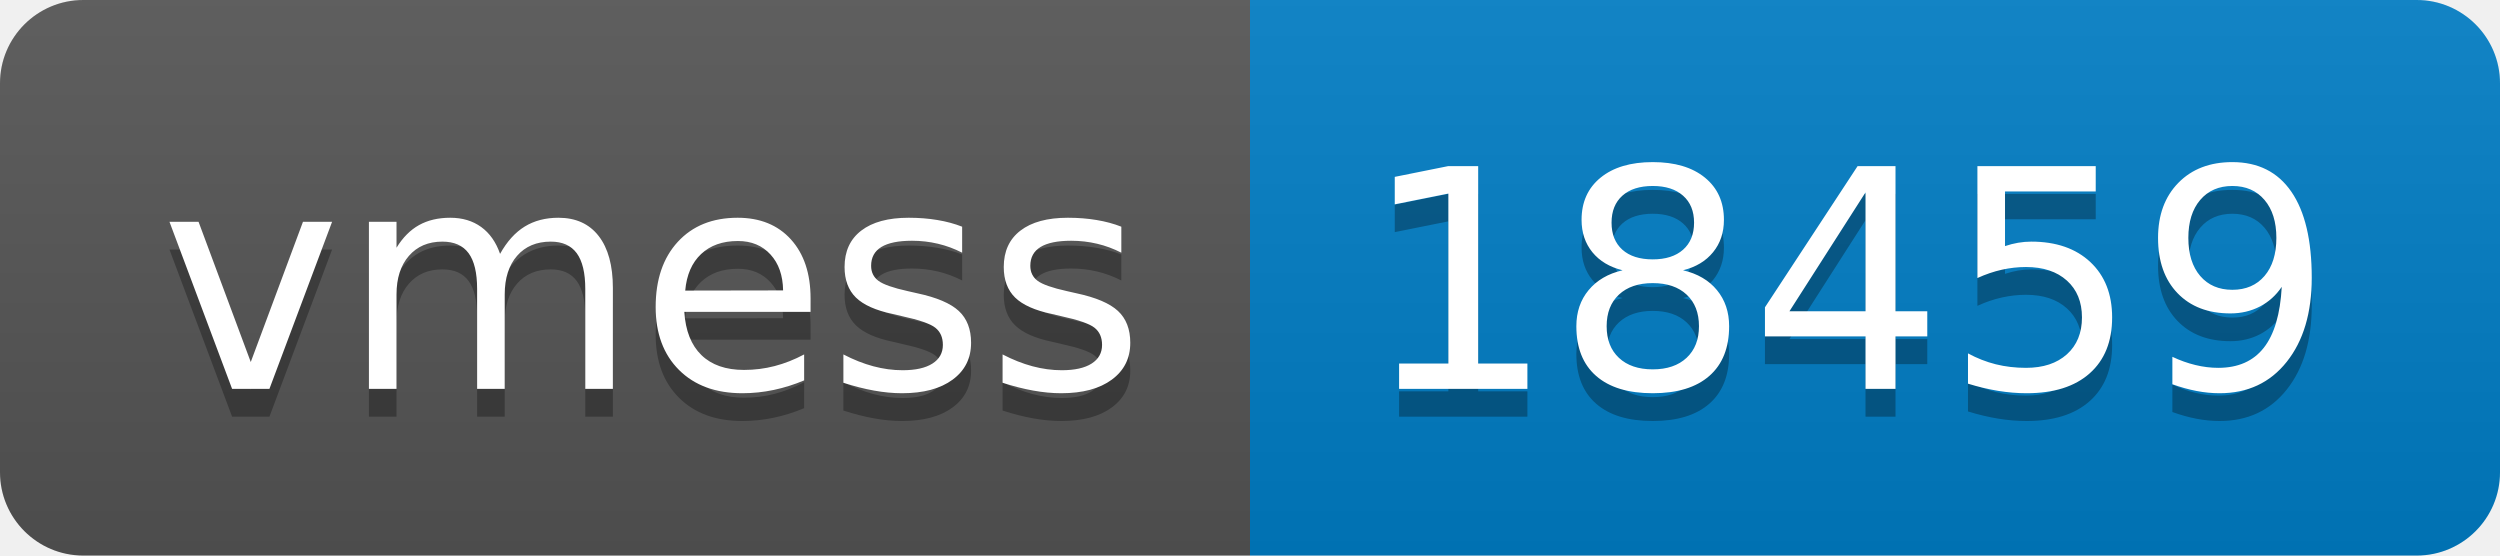
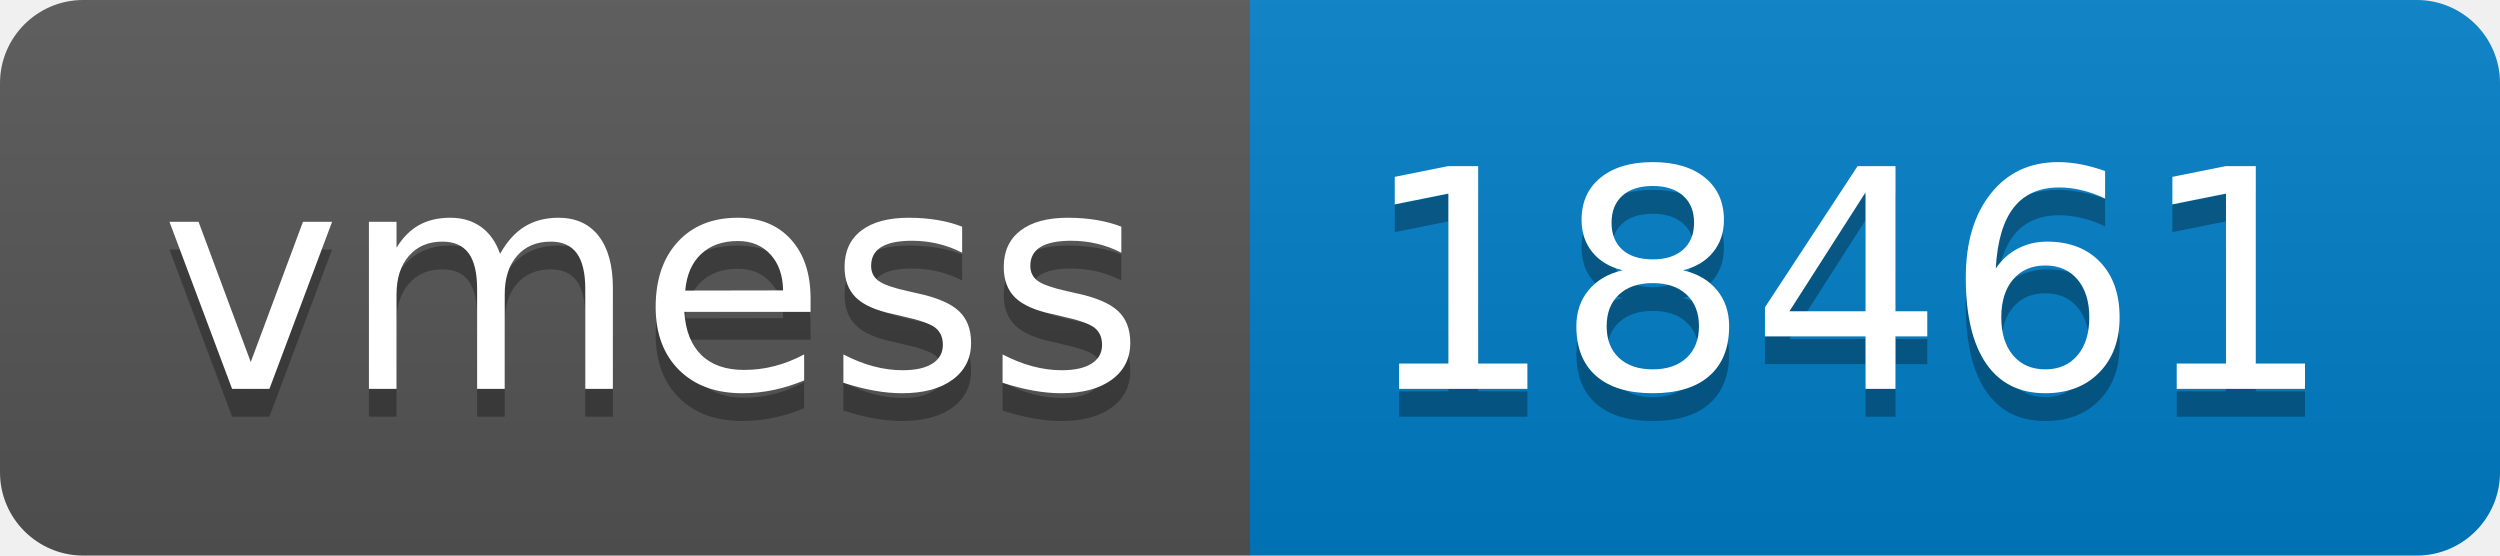
- <svg xmlns="http://www.w3.org/2000/svg" width="90" height="20" role="img" aria-label="vmess: 18459">
+ <svg xmlns="http://www.w3.org/2000/svg" width="90" height="20" role="img" aria-label="vmess: 18461">
  <linearGradient id="s" x2="0" y2="100%">
    <stop offset="0" stop-color="#bbb" stop-opacity=".1" />
    <stop offset="1" stop-opacity=".1" />
  </linearGradient>
  <clipPath id="r">
    <rect width="90" height="20" rx="3" fill="#fff" />
  </clipPath>
  <g clip-path="url(#r)">
    <rect width="45" height="20" fill="#555" />
    <rect x="45" width="45" height="20" fill="#007ec6" />
    <rect width="90" height="20" fill="url(#s)" />
  </g>
  <g fill="#fff" text-anchor="middle" font-family="Verdana,Geneva,DejaVu Sans,sans-serif" text-rendering="geometricPrecision" font-size="110">
    <text aria-hidden="true" x="235" y="150" fill="#010101" fill-opacity=".3" transform="scale(.1)" textLength="350">vmess</text>
    <text x="235" y="140" transform="scale(.1)" fill="#fff" textLength="350">vmess</text>
-     <text aria-hidden="true" x="665" y="150" fill="#010101" fill-opacity=".3" transform="scale(.1)" textLength="350">18459</text>
-     <text x="665" y="140" transform="scale(.1)" fill="#fff" textLength="350">18459</text>
+     <text aria-hidden="true" x="665" y="150" fill="#010101" fill-opacity=".3" transform="scale(.1)" textLength="350">18461</text>
+     <text x="665" y="140" transform="scale(.1)" fill="#fff" textLength="350">18461</text>
  </g>
</svg>
